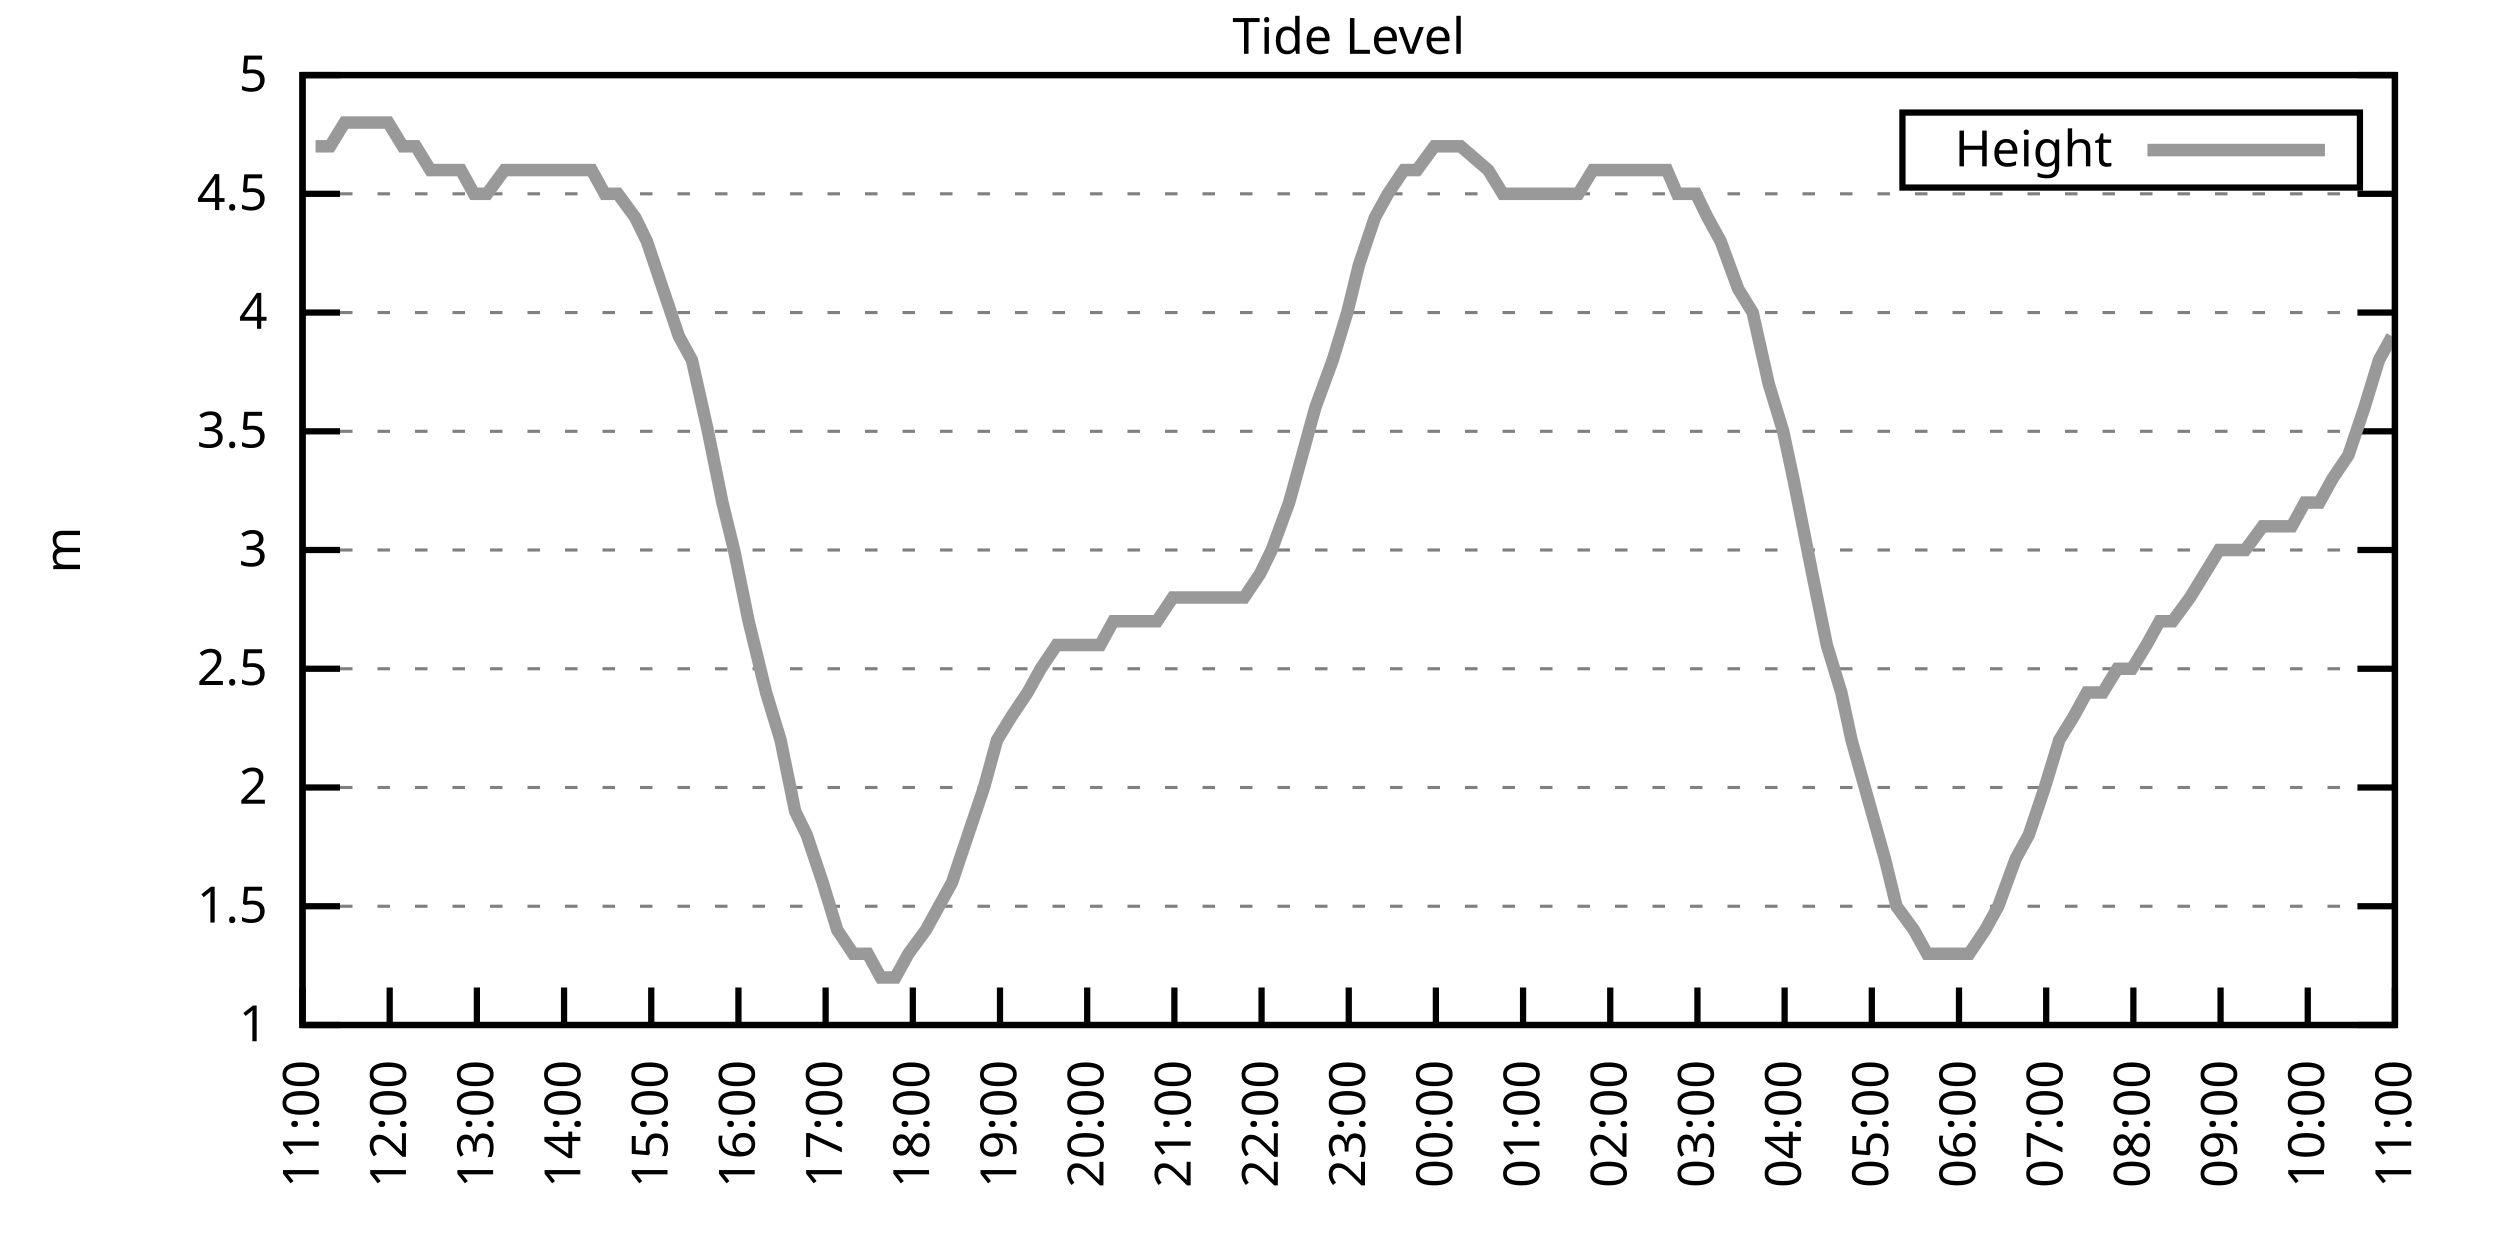
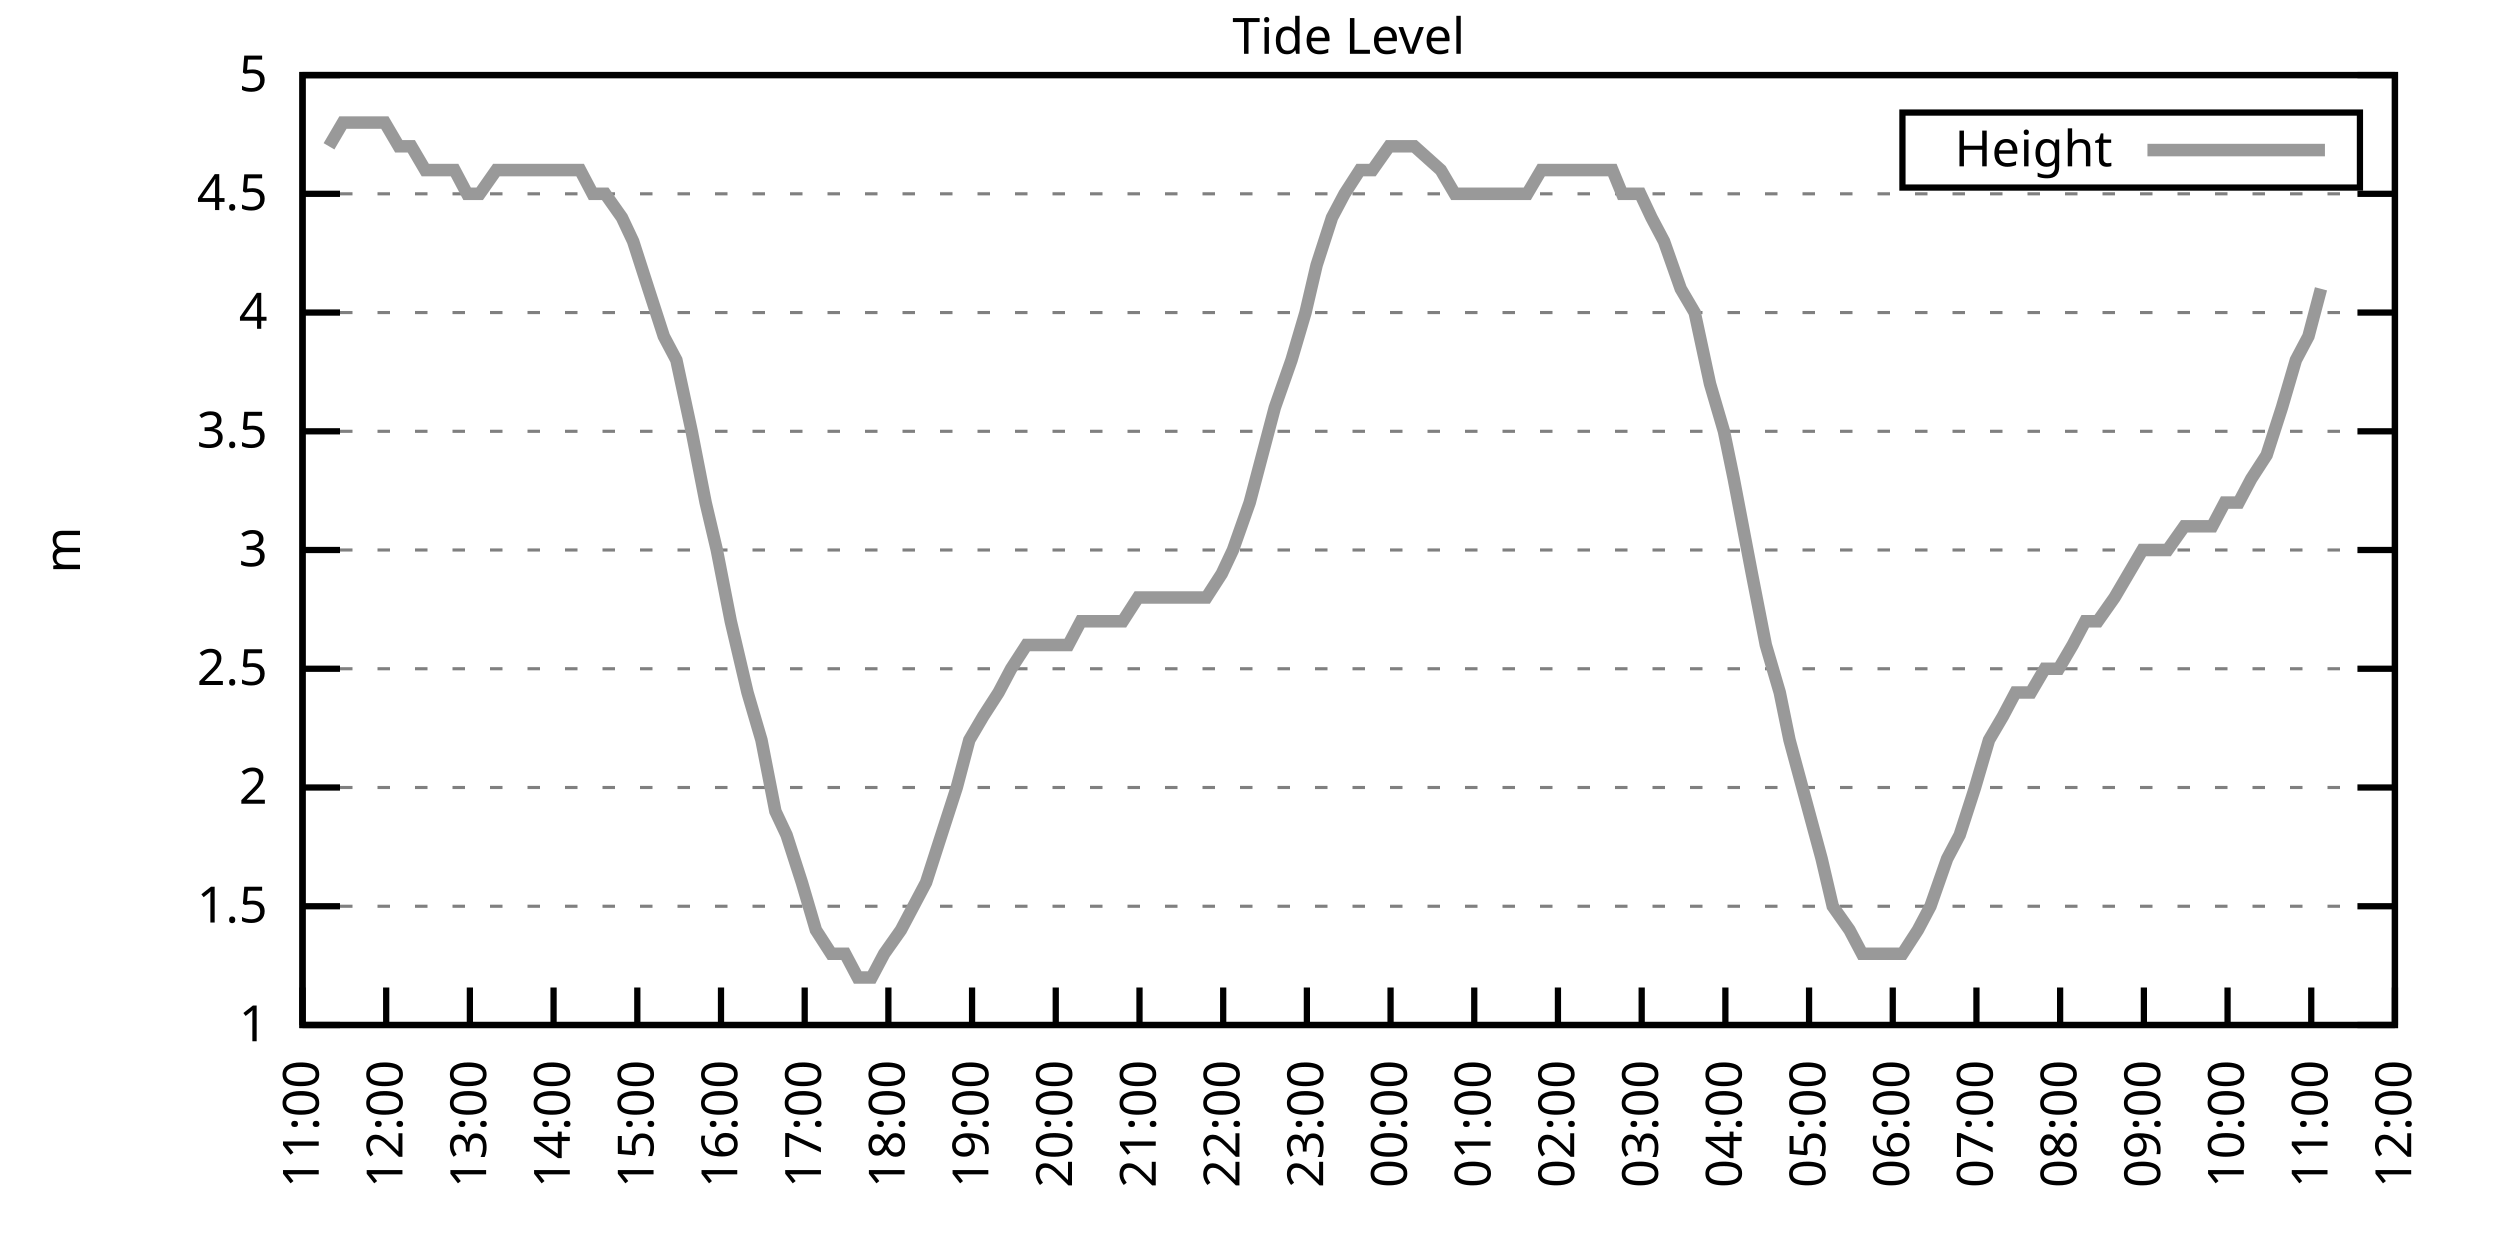
<svg xmlns="http://www.w3.org/2000/svg" xmlns:xlink="http://www.w3.org/1999/xlink" width="400" height="200" viewBox="0 0 400 200">
  <g id="gnuplot_canvas">
    <rect x="0" y="0" width="400" height="200" fill="none" />
    <defs>
      <circle id="gpDot" r="0.5" stroke-width="0.5" stroke="currentColor" />
      <path id="gpPt0" stroke-width="0.333" stroke="currentColor" d="M-1,0 h2 M0,-1 v2" />
      <path id="gpPt1" stroke-width="0.333" stroke="currentColor" d="M-1,-1 L1,1 M1,-1 L-1,1" />
      <path id="gpPt2" stroke-width="0.333" stroke="currentColor" d="M-1,0 L1,0 M0,-1 L0,1 M-1,-1 L1,1 M-1,1 L1,-1" />
      <rect id="gpPt3" stroke-width="0.333" stroke="currentColor" x="-1" y="-1" width="2" height="2" />
      <rect id="gpPt4" stroke-width="0.333" stroke="currentColor" fill="currentColor" x="-1" y="-1" width="2" height="2" />
      <circle id="gpPt5" stroke-width="0.333" stroke="currentColor" cx="0" cy="0" r="1" />
      <use xlink:href="#gpPt5" id="gpPt6" fill="currentColor" stroke="none" />
      <path id="gpPt7" stroke-width="0.333" stroke="currentColor" d="M0,-1.33 L-1.33,0.67 L1.33,0.67 z" />
      <use xlink:href="#gpPt7" id="gpPt8" fill="currentColor" stroke="none" />
      <use xlink:href="#gpPt7" id="gpPt9" stroke="currentColor" transform="rotate(180)" />
      <use xlink:href="#gpPt9" id="gpPt10" fill="currentColor" stroke="none" />
      <use xlink:href="#gpPt3" id="gpPt11" stroke="currentColor" transform="rotate(45)" />
      <use xlink:href="#gpPt11" id="gpPt12" fill="currentColor" stroke="none" />
      <path id="gpPt13" stroke-width="0.333" stroke="currentColor" d="M0,1.330 L1.265,0.411 L0.782,-1.067 L-0.782,-1.076 L-1.265,0.411 z" />
      <use xlink:href="#gpPt13" id="gpPt14" fill="currentColor" stroke="none" />
      <filter id="textbox" filterUnits="objectBoundingBox" x="0" y="0" height="1" width="1">
        <feFlood flood-color="white" flood-opacity="1" result="bgnd" />
        <feComposite in="SourceGraphic" in2="bgnd" operator="atop" />
      </filter>
      <filter id="greybox" filterUnits="objectBoundingBox" x="0" y="0" height="1" width="1">
        <feFlood flood-color="lightgrey" flood-opacity="1" result="grey" />
        <feComposite in="SourceGraphic" in2="grey" operator="atop" />
      </filter>
    </defs>
    <g fill="none" color="white" stroke="currentColor" stroke-width="1.00" stroke-linecap="butt" stroke-linejoin="miter">
</g>
    <g fill="none" color="black" stroke="currentColor" stroke-width="1.00" stroke-linecap="butt" stroke-linejoin="miter">
      <g stroke="none" shape-rendering="crispEdges">
        <polygon fill="rgb(255, 255, 255)" points="48.40,164.00 383.18,164.00 383.18,12.02 48.40,12.02 " />
      </g>
    </g>
    <g fill="none" color="black" stroke="currentColor" stroke-width="1.00" stroke-linecap="butt" stroke-linejoin="miter">
</g>
    <g fill="none" color="black" stroke="black" stroke-width="0.50" stroke-linecap="butt" stroke-linejoin="miter">
</g>
    <g fill="none" color="gray" stroke="currentColor" stroke-width="0.50" stroke-linecap="butt" stroke-linejoin="miter">
      <path stroke="gray" stroke-dasharray="2,4" class="gridline" d="M48.40,164.00 L383.19,164.00  " />
    </g>
    <g fill="none" color="gray" stroke="gray" stroke-width="1.00" stroke-linecap="butt" stroke-linejoin="miter">
</g>
    <g fill="none" color="black" stroke="currentColor" stroke-width="1.00" stroke-linecap="butt" stroke-linejoin="miter">
      <path stroke="black" d="M48.40,164.00 L54.40,164.00 M383.19,164.00 L377.19,164.00  " />
      <g transform="translate(42.80,166.60)" stroke="none" fill="black" font-family="Sans" font-size="8.00" text-anchor="end">
        <text>
          <tspan font-family="Sans"> 1</tspan>
        </text>
      </g>
    </g>
    <g fill="none" color="black" stroke="currentColor" stroke-width="1.00" stroke-linecap="butt" stroke-linejoin="miter">
</g>
    <g fill="none" color="black" stroke="black" stroke-width="0.50" stroke-linecap="butt" stroke-linejoin="miter">
</g>
    <g fill="none" color="gray" stroke="currentColor" stroke-width="0.50" stroke-linecap="butt" stroke-linejoin="miter">
      <path stroke="gray" stroke-dasharray="2,4" class="gridline" d="M48.40,145.00 L383.19,145.00  " />
    </g>
    <g fill="none" color="gray" stroke="gray" stroke-width="1.00" stroke-linecap="butt" stroke-linejoin="miter">
</g>
    <g fill="none" color="black" stroke="currentColor" stroke-width="1.00" stroke-linecap="butt" stroke-linejoin="miter">
      <path stroke="black" d="M48.40,145.00 L54.40,145.00 M383.19,145.00 L377.19,145.00  " />
      <g transform="translate(42.80,147.60)" stroke="none" fill="black" font-family="Sans" font-size="8.00" text-anchor="end">
        <text>
          <tspan font-family="Sans"> 1.5</tspan>
        </text>
      </g>
    </g>
    <g fill="none" color="black" stroke="currentColor" stroke-width="1.00" stroke-linecap="butt" stroke-linejoin="miter">
</g>
    <g fill="none" color="black" stroke="black" stroke-width="0.50" stroke-linecap="butt" stroke-linejoin="miter">
</g>
    <g fill="none" color="gray" stroke="currentColor" stroke-width="0.50" stroke-linecap="butt" stroke-linejoin="miter">
      <path stroke="gray" stroke-dasharray="2,4" class="gridline" d="M48.40,126.00 L383.19,126.00  " />
    </g>
    <g fill="none" color="gray" stroke="gray" stroke-width="1.00" stroke-linecap="butt" stroke-linejoin="miter">
</g>
    <g fill="none" color="black" stroke="currentColor" stroke-width="1.00" stroke-linecap="butt" stroke-linejoin="miter">
      <path stroke="black" d="M48.40,126.00 L54.40,126.00 M383.19,126.00 L377.19,126.00  " />
      <g transform="translate(42.80,128.60)" stroke="none" fill="black" font-family="Sans" font-size="8.00" text-anchor="end">
        <text>
          <tspan font-family="Sans"> 2</tspan>
        </text>
      </g>
    </g>
    <g fill="none" color="black" stroke="currentColor" stroke-width="1.00" stroke-linecap="butt" stroke-linejoin="miter">
</g>
    <g fill="none" color="black" stroke="black" stroke-width="0.50" stroke-linecap="butt" stroke-linejoin="miter">
</g>
    <g fill="none" color="gray" stroke="currentColor" stroke-width="0.50" stroke-linecap="butt" stroke-linejoin="miter">
      <path stroke="gray" stroke-dasharray="2,4" class="gridline" d="M48.40,107.00 L383.19,107.00  " />
    </g>
    <g fill="none" color="gray" stroke="gray" stroke-width="1.00" stroke-linecap="butt" stroke-linejoin="miter">
</g>
    <g fill="none" color="black" stroke="currentColor" stroke-width="1.00" stroke-linecap="butt" stroke-linejoin="miter">
      <path stroke="black" d="M48.40,107.00 L54.40,107.00 M383.19,107.00 L377.19,107.00  " />
      <g transform="translate(42.80,109.60)" stroke="none" fill="black" font-family="Sans" font-size="8.00" text-anchor="end">
        <text>
          <tspan font-family="Sans"> 2.5</tspan>
        </text>
      </g>
    </g>
    <g fill="none" color="black" stroke="currentColor" stroke-width="1.00" stroke-linecap="butt" stroke-linejoin="miter">
</g>
    <g fill="none" color="black" stroke="black" stroke-width="0.50" stroke-linecap="butt" stroke-linejoin="miter">
</g>
    <g fill="none" color="gray" stroke="currentColor" stroke-width="0.50" stroke-linecap="butt" stroke-linejoin="miter">
      <path stroke="gray" stroke-dasharray="2,4" class="gridline" d="M48.40,88.00 L383.19,88.00  " />
    </g>
    <g fill="none" color="gray" stroke="gray" stroke-width="1.00" stroke-linecap="butt" stroke-linejoin="miter">
</g>
    <g fill="none" color="black" stroke="currentColor" stroke-width="1.00" stroke-linecap="butt" stroke-linejoin="miter">
      <path stroke="black" d="M48.40,88.00 L54.40,88.00 M383.19,88.00 L377.19,88.00  " />
      <g transform="translate(42.80,90.60)" stroke="none" fill="black" font-family="Sans" font-size="8.00" text-anchor="end">
        <text>
          <tspan font-family="Sans"> 3</tspan>
        </text>
      </g>
    </g>
    <g fill="none" color="black" stroke="currentColor" stroke-width="1.00" stroke-linecap="butt" stroke-linejoin="miter">
</g>
    <g fill="none" color="black" stroke="black" stroke-width="0.50" stroke-linecap="butt" stroke-linejoin="miter">
</g>
    <g fill="none" color="gray" stroke="currentColor" stroke-width="0.50" stroke-linecap="butt" stroke-linejoin="miter">
      <path stroke="gray" stroke-dasharray="2,4" class="gridline" d="M48.40,69.01 L383.19,69.01  " />
    </g>
    <g fill="none" color="gray" stroke="gray" stroke-width="1.00" stroke-linecap="butt" stroke-linejoin="miter">
</g>
    <g fill="none" color="black" stroke="currentColor" stroke-width="1.00" stroke-linecap="butt" stroke-linejoin="miter">
      <path stroke="black" d="M48.40,69.01 L54.40,69.01 M383.19,69.01 L377.19,69.01  " />
      <g transform="translate(42.80,71.61)" stroke="none" fill="black" font-family="Sans" font-size="8.00" text-anchor="end">
        <text>
          <tspan font-family="Sans"> 3.5</tspan>
        </text>
      </g>
    </g>
    <g fill="none" color="black" stroke="currentColor" stroke-width="1.00" stroke-linecap="butt" stroke-linejoin="miter">
</g>
    <g fill="none" color="black" stroke="black" stroke-width="0.50" stroke-linecap="butt" stroke-linejoin="miter">
</g>
    <g fill="none" color="gray" stroke="currentColor" stroke-width="0.50" stroke-linecap="butt" stroke-linejoin="miter">
      <path stroke="gray" stroke-dasharray="2,4" class="gridline" d="M48.40,50.01 L383.19,50.01  " />
    </g>
    <g fill="none" color="gray" stroke="gray" stroke-width="1.00" stroke-linecap="butt" stroke-linejoin="miter">
</g>
    <g fill="none" color="black" stroke="currentColor" stroke-width="1.00" stroke-linecap="butt" stroke-linejoin="miter">
      <path stroke="black" d="M48.40,50.01 L54.40,50.01 M383.19,50.01 L377.19,50.01  " />
      <g transform="translate(42.80,52.61)" stroke="none" fill="black" font-family="Sans" font-size="8.00" text-anchor="end">
        <text>
          <tspan font-family="Sans"> 4</tspan>
        </text>
      </g>
    </g>
    <g fill="none" color="black" stroke="currentColor" stroke-width="1.00" stroke-linecap="butt" stroke-linejoin="miter">
</g>
    <g fill="none" color="black" stroke="black" stroke-width="0.50" stroke-linecap="butt" stroke-linejoin="miter">
</g>
    <g fill="none" color="gray" stroke="currentColor" stroke-width="0.50" stroke-linecap="butt" stroke-linejoin="miter">
      <path stroke="gray" stroke-dasharray="2,4" class="gridline" d="M48.40,31.01 L383.19,31.01  " />
    </g>
    <g fill="none" color="gray" stroke="gray" stroke-width="1.00" stroke-linecap="butt" stroke-linejoin="miter">
</g>
    <g fill="none" color="black" stroke="currentColor" stroke-width="1.00" stroke-linecap="butt" stroke-linejoin="miter">
      <path stroke="black" d="M48.40,31.01 L54.40,31.01 M383.19,31.01 L377.19,31.01  " />
      <g transform="translate(42.80,33.61)" stroke="none" fill="black" font-family="Sans" font-size="8.00" text-anchor="end">
        <text>
          <tspan font-family="Sans"> 4.5</tspan>
        </text>
      </g>
    </g>
    <g fill="none" color="black" stroke="currentColor" stroke-width="1.00" stroke-linecap="butt" stroke-linejoin="miter">
</g>
    <g fill="none" color="black" stroke="black" stroke-width="0.50" stroke-linecap="butt" stroke-linejoin="miter">
</g>
    <g fill="none" color="gray" stroke="currentColor" stroke-width="0.50" stroke-linecap="butt" stroke-linejoin="miter">
      <path stroke="gray" stroke-dasharray="2,4" class="gridline" d="M48.40,12.01 L383.19,12.01  " />
    </g>
    <g fill="none" color="gray" stroke="gray" stroke-width="1.00" stroke-linecap="butt" stroke-linejoin="miter">
</g>
    <g fill="none" color="black" stroke="currentColor" stroke-width="1.00" stroke-linecap="butt" stroke-linejoin="miter">
      <path stroke="black" d="M48.40,12.01 L54.40,12.01 M383.19,12.01 L377.19,12.01  " />
      <g transform="translate(42.80,14.61)" stroke="none" fill="black" font-family="Sans" font-size="8.00" text-anchor="end">
        <text>
          <tspan font-family="Sans"> 5</tspan>
        </text>
      </g>
    </g>
    <g fill="none" color="black" stroke="currentColor" stroke-width="1.00" stroke-linecap="butt" stroke-linejoin="miter">
      <path stroke="black" d="M48.40,164.00 L48.40,158.00  " />
      <g transform="translate(51.00,169.60) rotate(270.00)" stroke="none" fill="black" font-family="Sans" font-size="8.00" text-anchor="end">
        <text>
          <tspan font-family="Sans">11:00</tspan>
        </text>
      </g>
    </g>
    <g fill="none" color="black" stroke="currentColor" stroke-width="1.00" stroke-linecap="butt" stroke-linejoin="miter">
-       <path stroke="black" d="M62.35,164.00 L62.35,158.00  " />
-       <g transform="translate(64.95,169.60) rotate(270.00)" stroke="none" fill="black" font-family="Sans" font-size="8.00" text-anchor="end">
+       <path stroke="black" d="M61.79,164.00 L61.79,158.00  " />
+       <g transform="translate(64.39,169.60) rotate(270.00)" stroke="none" fill="black" font-family="Sans" font-size="8.00" text-anchor="end">
        <text>
          <tspan font-family="Sans">12:00</tspan>
        </text>
      </g>
    </g>
    <g fill="none" color="black" stroke="currentColor" stroke-width="1.00" stroke-linecap="butt" stroke-linejoin="miter">
-       <path stroke="black" d="M76.30,164.00 L76.30,158.00  " />
-       <g transform="translate(78.90,169.60) rotate(270.00)" stroke="none" fill="black" font-family="Sans" font-size="8.00" text-anchor="end">
+       <path stroke="black" d="M75.18,164.00 L75.18,158.00  " />
+       <g transform="translate(77.78,169.60) rotate(270.00)" stroke="none" fill="black" font-family="Sans" font-size="8.00" text-anchor="end">
        <text>
          <tspan font-family="Sans">13:00</tspan>
        </text>
      </g>
    </g>
    <g fill="none" color="black" stroke="currentColor" stroke-width="1.00" stroke-linecap="butt" stroke-linejoin="miter">
-       <path stroke="black" d="M90.25,164.00 L90.25,158.00  " />
-       <g transform="translate(92.85,169.60) rotate(270.00)" stroke="none" fill="black" font-family="Sans" font-size="8.00" text-anchor="end">
+       <path stroke="black" d="M88.57,164.00 L88.57,158.00  " />
+       <g transform="translate(91.17,169.60) rotate(270.00)" stroke="none" fill="black" font-family="Sans" font-size="8.00" text-anchor="end">
        <text>
          <tspan font-family="Sans">14:00</tspan>
        </text>
      </g>
    </g>
    <g fill="none" color="black" stroke="currentColor" stroke-width="1.00" stroke-linecap="butt" stroke-linejoin="miter">
-       <path stroke="black" d="M104.20,164.00 L104.20,158.00  " />
-       <g transform="translate(106.80,169.60) rotate(270.00)" stroke="none" fill="black" font-family="Sans" font-size="8.00" text-anchor="end">
+       <path stroke="black" d="M101.97,164.00 L101.97,158.00  " />
+       <g transform="translate(104.57,169.60) rotate(270.00)" stroke="none" fill="black" font-family="Sans" font-size="8.00" text-anchor="end">
        <text>
          <tspan font-family="Sans">15:00</tspan>
        </text>
      </g>
    </g>
    <g fill="none" color="black" stroke="currentColor" stroke-width="1.00" stroke-linecap="butt" stroke-linejoin="miter">
-       <path stroke="black" d="M118.15,164.00 L118.15,158.00  " />
-       <g transform="translate(120.75,169.60) rotate(270.00)" stroke="none" fill="black" font-family="Sans" font-size="8.00" text-anchor="end">
+       <path stroke="black" d="M115.36,164.00 L115.36,158.00  " />
+       <g transform="translate(117.96,169.60) rotate(270.00)" stroke="none" fill="black" font-family="Sans" font-size="8.00" text-anchor="end">
        <text>
          <tspan font-family="Sans">16:00</tspan>
        </text>
      </g>
    </g>
    <g fill="none" color="black" stroke="currentColor" stroke-width="1.00" stroke-linecap="butt" stroke-linejoin="miter">
-       <path stroke="black" d="M132.10,164.00 L132.10,158.00  " />
-       <g transform="translate(134.70,169.60) rotate(270.00)" stroke="none" fill="black" font-family="Sans" font-size="8.00" text-anchor="end">
+       <path stroke="black" d="M128.75,164.00 L128.75,158.00  " />
+       <g transform="translate(131.35,169.60) rotate(270.00)" stroke="none" fill="black" font-family="Sans" font-size="8.00" text-anchor="end">
        <text>
          <tspan font-family="Sans">17:00</tspan>
        </text>
      </g>
    </g>
    <g fill="none" color="black" stroke="currentColor" stroke-width="1.00" stroke-linecap="butt" stroke-linejoin="miter">
-       <path stroke="black" d="M146.05,164.00 L146.05,158.00  " />
-       <g transform="translate(148.65,169.60) rotate(270.00)" stroke="none" fill="black" font-family="Sans" font-size="8.00" text-anchor="end">
+       <path stroke="black" d="M142.14,164.00 L142.14,158.00  " />
+       <g transform="translate(144.74,169.60) rotate(270.00)" stroke="none" fill="black" font-family="Sans" font-size="8.00" text-anchor="end">
        <text>
          <tspan font-family="Sans">18:00</tspan>
        </text>
      </g>
    </g>
    <g fill="none" color="black" stroke="currentColor" stroke-width="1.00" stroke-linecap="butt" stroke-linejoin="miter">
-       <path stroke="black" d="M160.00,164.00 L160.00,158.00  " />
-       <g transform="translate(162.60,169.60) rotate(270.00)" stroke="none" fill="black" font-family="Sans" font-size="8.00" text-anchor="end">
+       <path stroke="black" d="M155.53,164.00 L155.53,158.00  " />
+       <g transform="translate(158.13,169.60) rotate(270.00)" stroke="none" fill="black" font-family="Sans" font-size="8.00" text-anchor="end">
        <text>
          <tspan font-family="Sans">19:00</tspan>
        </text>
      </g>
    </g>
    <g fill="none" color="black" stroke="currentColor" stroke-width="1.00" stroke-linecap="butt" stroke-linejoin="miter">
-       <path stroke="black" d="M173.95,164.00 L173.95,158.00  " />
-       <g transform="translate(176.55,169.60) rotate(270.00)" stroke="none" fill="black" font-family="Sans" font-size="8.00" text-anchor="end">
+       <path stroke="black" d="M168.92,164.00 L168.92,158.00  " />
+       <g transform="translate(171.52,169.60) rotate(270.00)" stroke="none" fill="black" font-family="Sans" font-size="8.00" text-anchor="end">
        <text>
          <tspan font-family="Sans">20:00</tspan>
        </text>
      </g>
    </g>
    <g fill="none" color="black" stroke="currentColor" stroke-width="1.00" stroke-linecap="butt" stroke-linejoin="miter">
-       <path stroke="black" d="M187.90,164.00 L187.90,158.00  " />
-       <g transform="translate(190.50,169.60) rotate(270.00)" stroke="none" fill="black" font-family="Sans" font-size="8.00" text-anchor="end">
+       <path stroke="black" d="M182.32,164.00 L182.32,158.00  " />
+       <g transform="translate(184.92,169.60) rotate(270.00)" stroke="none" fill="black" font-family="Sans" font-size="8.00" text-anchor="end">
        <text>
          <tspan font-family="Sans">21:00</tspan>
        </text>
      </g>
    </g>
    <g fill="none" color="black" stroke="currentColor" stroke-width="1.00" stroke-linecap="butt" stroke-linejoin="miter">
-       <path stroke="black" d="M201.85,164.00 L201.85,158.00  " />
-       <g transform="translate(204.45,169.60) rotate(270.00)" stroke="none" fill="black" font-family="Sans" font-size="8.00" text-anchor="end">
+       <path stroke="black" d="M195.71,164.00 L195.71,158.00  " />
+       <g transform="translate(198.31,169.60) rotate(270.00)" stroke="none" fill="black" font-family="Sans" font-size="8.00" text-anchor="end">
        <text>
          <tspan font-family="Sans">22:00</tspan>
        </text>
      </g>
    </g>
    <g fill="none" color="black" stroke="currentColor" stroke-width="1.00" stroke-linecap="butt" stroke-linejoin="miter">
-       <path stroke="black" d="M215.80,164.00 L215.80,158.00  " />
-       <g transform="translate(218.40,169.60) rotate(270.00)" stroke="none" fill="black" font-family="Sans" font-size="8.00" text-anchor="end">
+       <path stroke="black" d="M209.10,164.00 L209.10,158.00  " />
+       <g transform="translate(211.70,169.60) rotate(270.00)" stroke="none" fill="black" font-family="Sans" font-size="8.00" text-anchor="end">
        <text>
          <tspan font-family="Sans">23:00</tspan>
        </text>
      </g>
    </g>
    <g fill="none" color="black" stroke="currentColor" stroke-width="1.00" stroke-linecap="butt" stroke-linejoin="miter">
-       <path stroke="black" d="M229.74,164.00 L229.74,158.00  " />
-       <g transform="translate(232.34,169.60) rotate(270.00)" stroke="none" fill="black" font-family="Sans" font-size="8.00" text-anchor="end">
+       <path stroke="black" d="M222.49,164.00 L222.49,158.00  " />
+       <g transform="translate(225.09,169.60) rotate(270.00)" stroke="none" fill="black" font-family="Sans" font-size="8.00" text-anchor="end">
        <text>
          <tspan font-family="Sans">00:00</tspan>
        </text>
      </g>
    </g>
    <g fill="none" color="black" stroke="currentColor" stroke-width="1.00" stroke-linecap="butt" stroke-linejoin="miter">
-       <path stroke="black" d="M243.69,164.00 L243.69,158.00  " />
-       <g transform="translate(246.29,169.60) rotate(270.00)" stroke="none" fill="black" font-family="Sans" font-size="8.00" text-anchor="end">
+       <path stroke="black" d="M235.88,164.00 L235.88,158.00  " />
+       <g transform="translate(238.48,169.60) rotate(270.00)" stroke="none" fill="black" font-family="Sans" font-size="8.00" text-anchor="end">
        <text>
          <tspan font-family="Sans">01:00</tspan>
        </text>
      </g>
    </g>
    <g fill="none" color="black" stroke="currentColor" stroke-width="1.00" stroke-linecap="butt" stroke-linejoin="miter">
-       <path stroke="black" d="M257.64,164.00 L257.64,158.00  " />
-       <g transform="translate(260.24,169.60) rotate(270.00)" stroke="none" fill="black" font-family="Sans" font-size="8.00" text-anchor="end">
+       <path stroke="black" d="M249.27,164.00 L249.27,158.00  " />
+       <g transform="translate(251.87,169.60) rotate(270.00)" stroke="none" fill="black" font-family="Sans" font-size="8.00" text-anchor="end">
        <text>
          <tspan font-family="Sans">02:00</tspan>
        </text>
      </g>
    </g>
    <g fill="none" color="black" stroke="currentColor" stroke-width="1.00" stroke-linecap="butt" stroke-linejoin="miter">
-       <path stroke="black" d="M271.59,164.00 L271.59,158.00  " />
-       <g transform="translate(274.19,169.60) rotate(270.00)" stroke="none" fill="black" font-family="Sans" font-size="8.00" text-anchor="end">
+       <path stroke="black" d="M262.67,164.00 L262.67,158.00  " />
+       <g transform="translate(265.27,169.60) rotate(270.00)" stroke="none" fill="black" font-family="Sans" font-size="8.00" text-anchor="end">
        <text>
          <tspan font-family="Sans">03:00</tspan>
        </text>
      </g>
    </g>
    <g fill="none" color="black" stroke="currentColor" stroke-width="1.00" stroke-linecap="butt" stroke-linejoin="miter">
-       <path stroke="black" d="M285.54,164.00 L285.54,158.00  " />
-       <g transform="translate(288.14,169.60) rotate(270.00)" stroke="none" fill="black" font-family="Sans" font-size="8.00" text-anchor="end">
+       <path stroke="black" d="M276.06,164.00 L276.06,158.00  " />
+       <g transform="translate(278.66,169.60) rotate(270.00)" stroke="none" fill="black" font-family="Sans" font-size="8.00" text-anchor="end">
        <text>
          <tspan font-family="Sans">04:00</tspan>
        </text>
      </g>
    </g>
    <g fill="none" color="black" stroke="currentColor" stroke-width="1.00" stroke-linecap="butt" stroke-linejoin="miter">
-       <path stroke="black" d="M299.49,164.00 L299.49,158.00  " />
-       <g transform="translate(302.09,169.60) rotate(270.00)" stroke="none" fill="black" font-family="Sans" font-size="8.00" text-anchor="end">
+       <path stroke="black" d="M289.45,164.00 L289.45,158.00  " />
+       <g transform="translate(292.05,169.60) rotate(270.00)" stroke="none" fill="black" font-family="Sans" font-size="8.00" text-anchor="end">
        <text>
          <tspan font-family="Sans">05:00</tspan>
        </text>
      </g>
    </g>
    <g fill="none" color="black" stroke="currentColor" stroke-width="1.00" stroke-linecap="butt" stroke-linejoin="miter">
-       <path stroke="black" d="M313.44,164.00 L313.44,158.00  " />
-       <g transform="translate(316.04,169.60) rotate(270.00)" stroke="none" fill="black" font-family="Sans" font-size="8.00" text-anchor="end">
+       <path stroke="black" d="M302.84,164.00 L302.84,158.00  " />
+       <g transform="translate(305.44,169.60) rotate(270.00)" stroke="none" fill="black" font-family="Sans" font-size="8.00" text-anchor="end">
        <text>
          <tspan font-family="Sans">06:00</tspan>
        </text>
      </g>
    </g>
    <g fill="none" color="black" stroke="currentColor" stroke-width="1.00" stroke-linecap="butt" stroke-linejoin="miter">
-       <path stroke="black" d="M327.39,164.00 L327.39,158.00  " />
-       <g transform="translate(329.99,169.60) rotate(270.00)" stroke="none" fill="black" font-family="Sans" font-size="8.00" text-anchor="end">
+       <path stroke="black" d="M316.23,164.00 L316.23,158.00  " />
+       <g transform="translate(318.83,169.60) rotate(270.00)" stroke="none" fill="black" font-family="Sans" font-size="8.00" text-anchor="end">
        <text>
          <tspan font-family="Sans">07:00</tspan>
        </text>
      </g>
    </g>
    <g fill="none" color="black" stroke="currentColor" stroke-width="1.00" stroke-linecap="butt" stroke-linejoin="miter">
-       <path stroke="black" d="M341.34,164.00 L341.34,158.00  " />
-       <g transform="translate(343.94,169.60) rotate(270.00)" stroke="none" fill="black" font-family="Sans" font-size="8.00" text-anchor="end">
+       <path stroke="black" d="M329.62,164.00 L329.62,158.00  " />
+       <g transform="translate(332.22,169.60) rotate(270.00)" stroke="none" fill="black" font-family="Sans" font-size="8.00" text-anchor="end">
        <text>
          <tspan font-family="Sans">08:00</tspan>
        </text>
      </g>
    </g>
    <g fill="none" color="black" stroke="currentColor" stroke-width="1.00" stroke-linecap="butt" stroke-linejoin="miter">
-       <path stroke="black" d="M355.29,164.00 L355.29,158.00  " />
-       <g transform="translate(357.89,169.60) rotate(270.00)" stroke="none" fill="black" font-family="Sans" font-size="8.00" text-anchor="end">
+       <path stroke="black" d="M343.02,164.00 L343.02,158.00  " />
+       <g transform="translate(345.62,169.60) rotate(270.00)" stroke="none" fill="black" font-family="Sans" font-size="8.00" text-anchor="end">
        <text>
          <tspan font-family="Sans">09:00</tspan>
        </text>
      </g>
    </g>
    <g fill="none" color="black" stroke="currentColor" stroke-width="1.00" stroke-linecap="butt" stroke-linejoin="miter">
-       <path stroke="black" d="M369.24,164.00 L369.24,158.00  " />
-       <g transform="translate(371.84,169.60) rotate(270.00)" stroke="none" fill="black" font-family="Sans" font-size="8.00" text-anchor="end">
+       <path stroke="black" d="M356.41,164.00 L356.41,158.00  " />
+       <g transform="translate(359.01,169.60) rotate(270.00)" stroke="none" fill="black" font-family="Sans" font-size="8.00" text-anchor="end">
        <text>
          <tspan font-family="Sans">10:00</tspan>
+         </text>
+       </g>
+     </g>
+     <g fill="none" color="black" stroke="currentColor" stroke-width="1.00" stroke-linecap="butt" stroke-linejoin="miter">
+       <path stroke="black" d="M369.80,164.00 L369.80,158.00  " />
+       <g transform="translate(372.40,169.60) rotate(270.00)" stroke="none" fill="black" font-family="Sans" font-size="8.00" text-anchor="end">
+         <text>
+           <tspan font-family="Sans">11:00</tspan>
        </text>
      </g>
    </g>
    <g fill="none" color="black" stroke="currentColor" stroke-width="1.00" stroke-linecap="butt" stroke-linejoin="miter">
      <path stroke="black" d="M383.19,164.00 L383.19,158.00  " />
      <g transform="translate(385.79,169.60) rotate(270.00)" stroke="none" fill="black" font-family="Sans" font-size="8.00" text-anchor="end">
        <text>
-           <tspan font-family="Sans">11:00</tspan>
+           <tspan font-family="Sans">12:00</tspan>
        </text>
      </g>
    </g>
    <g fill="none" color="black" stroke="currentColor" stroke-width="1.00" stroke-linecap="butt" stroke-linejoin="miter">
</g>
    <g fill="none" color="black" stroke="currentColor" stroke-width="1.00" stroke-linecap="butt" stroke-linejoin="miter">
      <path stroke="black" d="M48.40,12.01 L48.40,164.00 L383.19,164.00 L383.19,12.01 L48.40,12.01 Z  " />
    </g>
    <g fill="none" color="black" stroke="currentColor" stroke-width="1.00" stroke-linecap="butt" stroke-linejoin="miter">
</g>
    <g fill="none" color="black" stroke="currentColor" stroke-width="1.00" stroke-linecap="butt" stroke-linejoin="miter">
      <path stroke="black" d="M304.39,30.01 L304.39,18.01 L377.59,18.01 L377.59,30.01 L304.39,30.01 Z  " />
    </g>
    <g id="Tide_level_plot_1">
      <g fill="none" color="white" stroke="black" stroke-width="2.00" stroke-linecap="butt" stroke-linejoin="miter">
</g>
      <g fill="none" color="black" stroke="currentColor" stroke-width="2.00" stroke-linecap="butt" stroke-linejoin="miter">
        <g transform="translate(337.99,26.61)" stroke="none" fill="black" font-family="Sans" font-size="8.00" text-anchor="end">
          <text>
            <tspan font-family="Sans">Height</tspan>
          </text>
        </g>
      </g>
      <g fill="none" color="black" stroke="currentColor" stroke-width="2.00" stroke-linecap="butt" stroke-linejoin="miter">
-         <path stroke="rgb(153, 153, 153)" d="M343.59,24.01 L371.99,24.01 M50.49,23.41 L52.82,23.41 L55.14,19.61 L57.23,19.61 L59.79,19.61 L62.12,19.61   L64.44,23.41 L66.53,23.41 L68.86,27.21 L70.95,27.21 L73.74,27.21 L75.83,31.01 L77.93,31.01 L80.72,27.21   L82.81,27.21 L85.37,27.21 L87.46,27.21 L89.78,27.21 L91.88,27.21 L94.67,27.21 L96.76,31.01 L98.85,31.01   L101.64,34.81 L103.50,38.61 L106.06,46.21 L108.62,53.81 L110.71,57.61 L113.27,69.01 L115.59,80.41 L117.45,88.00   L119.78,99.40 L122.57,110.80 L124.89,118.40 L127.22,129.80 L129.08,133.60 L131.63,141.20 L133.96,148.80 L136.51,152.60   L138.84,152.60 L140.93,156.40 L143.26,156.40 L145.35,152.60 L148.14,148.80 L150.23,145.00 L152.32,141.20 L154.88,133.60   L157.44,126.00 L159.53,118.40 L161.86,114.60 L164.41,110.80 L166.51,107.00 L169.06,103.20 L171.16,103.20 L173.48,103.20   L176.04,103.20 L178.13,99.40 L180.46,99.40 L183.01,99.40 L185.11,99.40 L187.66,95.60 L189.99,95.60 L191.85,95.60   L194.41,95.60 L196.96,95.60 L199.06,95.60 L201.61,91.80 L203.47,88.00 L206.26,80.41 L208.36,72.81 L210.45,65.21   L213.24,57.61 L215.56,50.01 L217.42,42.41 L219.98,34.81 L222.07,31.01 L224.63,27.21 L226.72,27.21 L229.51,23.41   L231.60,23.41 L233.70,23.41 L238.11,27.21 L240.44,31.01 L243.00,31.01 L245.09,31.01 L248.11,31.01 L249.97,31.01   L252.53,31.01 L254.85,27.21 L257.41,27.21 L259.74,27.21 L261.60,27.21 L263.69,27.21 L266.71,27.21 L268.34,31.01   L271.36,31.01 L273.22,34.81 L275.31,38.61 L278.10,46.21 L280.43,50.01 L282.99,61.41 L285.31,69.01 L286.94,76.61   L289.96,91.80 L292.29,103.20 L294.61,110.80 L296.24,118.40 L301.58,137.40 L303.44,145.00 L306.23,148.80 L308.33,152.60   L310.88,152.60 L312.98,152.60 L315.07,152.60 L317.63,148.80 L319.72,145.00 L322.51,137.40 L324.60,133.60 L327.16,126.00   L329.48,118.40 L331.81,114.60 L333.90,110.80 L336.46,110.80 L338.78,107.00 L341.11,107.00 L343.43,103.20 L345.53,99.40   L347.62,99.40 L350.41,95.60 L352.73,91.80 L355.06,88.00 L357.15,88.00 L359.24,88.00 L362.03,84.21 L364.13,84.21   L366.68,84.21 L368.78,80.41 L371.10,80.41 L373.19,76.61 L375.75,72.81 L378.31,65.21 L380.63,57.61 L382.73,53.81    " />
+         <path stroke="rgb(153, 153, 153)" d="M343.59,24.01 L371.99,24.01 M52.64,23.41 L54.87,19.61 L56.88,19.61 L59.34,19.61 L61.57,19.61 L63.80,23.41   L65.81,23.41 L68.04,27.21 L70.05,27.21 L72.73,27.21 L74.74,31.01 L76.75,31.01 L79.42,27.21 L81.43,27.21   L83.89,27.21 L85.90,27.21 L88.13,27.21 L90.14,27.21 L92.82,27.21 L94.82,31.01 L96.83,31.01 L99.51,34.81   L101.30,38.61 L103.75,46.21 L106.21,53.81 L108.22,57.61 L110.67,69.01 L112.90,80.41 L114.69,88.00 L116.92,99.40   L119.60,110.80 L121.83,118.40 L124.06,129.80 L125.85,133.60 L128.30,141.20 L130.54,148.80 L132.99,152.60 L135.22,152.60   L137.23,156.40 L139.46,156.40 L141.47,152.60 L144.15,148.80 L146.16,145.00 L148.17,141.20 L150.62,133.60 L153.08,126.00   L155.09,118.40 L157.32,114.60 L159.77,110.80 L161.78,107.00 L164.24,103.20 L166.25,103.20 L168.48,103.20 L170.93,103.20   L172.94,99.40 L175.17,99.40 L177.63,99.40 L179.64,99.40 L182.09,95.60 L184.32,95.60 L186.11,95.60 L188.57,95.60   L191.02,95.60 L193.03,95.60 L195.48,91.80 L197.27,88.00 L199.95,80.41 L201.96,72.81 L203.97,65.21 L206.64,57.61   L208.88,50.01 L210.66,42.41 L213.12,34.81 L215.13,31.01 L217.58,27.21 L219.59,27.21 L222.27,23.41 L224.28,23.41   L226.29,23.41 L230.53,27.21 L232.76,31.01 L235.21,31.01 L237.22,31.01 L240.12,31.01 L241.91,31.01 L244.36,31.01   L246.60,27.21 L249.05,27.21 L251.28,27.21 L253.07,27.21 L255.08,27.21 L257.98,27.21 L259.54,31.01 L262.44,31.01   L264.23,34.81 L266.24,38.61 L268.92,46.21 L271.15,50.01 L273.60,61.41 L275.83,69.01 L277.40,76.61 L280.30,91.80   L282.53,103.20 L284.76,110.80 L286.32,118.40 L291.46,137.40 L293.24,145.00 L295.92,148.80 L297.93,152.60 L300.39,152.60   L302.39,152.60 L304.40,152.60 L306.86,148.80 L308.87,145.00 L311.54,137.40 L313.55,133.60 L316.01,126.00 L318.24,118.40   L320.47,114.60 L322.48,110.80 L324.94,110.80 L327.17,107.00 L329.40,107.00 L331.63,103.20 L333.64,99.40 L335.65,99.40   L338.33,95.60 L340.56,91.80 L342.79,88.00 L344.80,88.00 L346.81,88.00 L349.49,84.21 L351.50,84.21 L353.95,84.21   L355.96,80.41 L358.19,80.41 L360.20,76.61 L362.66,72.81 L365.11,65.21 L367.34,57.61 L369.35,53.81 L371.36,46.21    " />
      </g>
    </g>
    <g fill="none" color="black" stroke="currentColor" stroke-width="2.00" stroke-linecap="butt" stroke-linejoin="miter">
</g>
    <g fill="none" color="black" stroke="black" stroke-width="1.00" stroke-linecap="butt" stroke-linejoin="miter">
</g>
    <g fill="none" color="black" stroke="currentColor" stroke-width="1.00" stroke-linecap="butt" stroke-linejoin="miter">
      <path stroke="black" d="M48.40,12.01 L48.40,164.00 L383.19,164.00 L383.19,12.01 L48.40,12.01 Z  " />
      <g transform="translate(12.80,88.01) rotate(270.00)" stroke="none" fill="black" font-family="Sans" font-size="8.00" text-anchor="middle">
        <text>
          <tspan font-family="Sans">m</tspan>
        </text>
      </g>
    </g>
    <g fill="none" color="black" stroke="currentColor" stroke-width="1.00" stroke-linecap="butt" stroke-linejoin="miter">
</g>
    <g fill="none" color="black" stroke="currentColor" stroke-width="1.00" stroke-linecap="butt" stroke-linejoin="miter">
      <g transform="translate(215.79,8.61)" stroke="none" fill="black" font-family="Sans" font-size="8.00" text-anchor="middle">
        <text>
          <tspan font-family="Sans">Tide Level</tspan>
        </text>
      </g>
    </g>
    <g fill="none" color="black" stroke="currentColor" stroke-width="1.00" stroke-linecap="butt" stroke-linejoin="miter">
</g>
  </g>
</svg>
